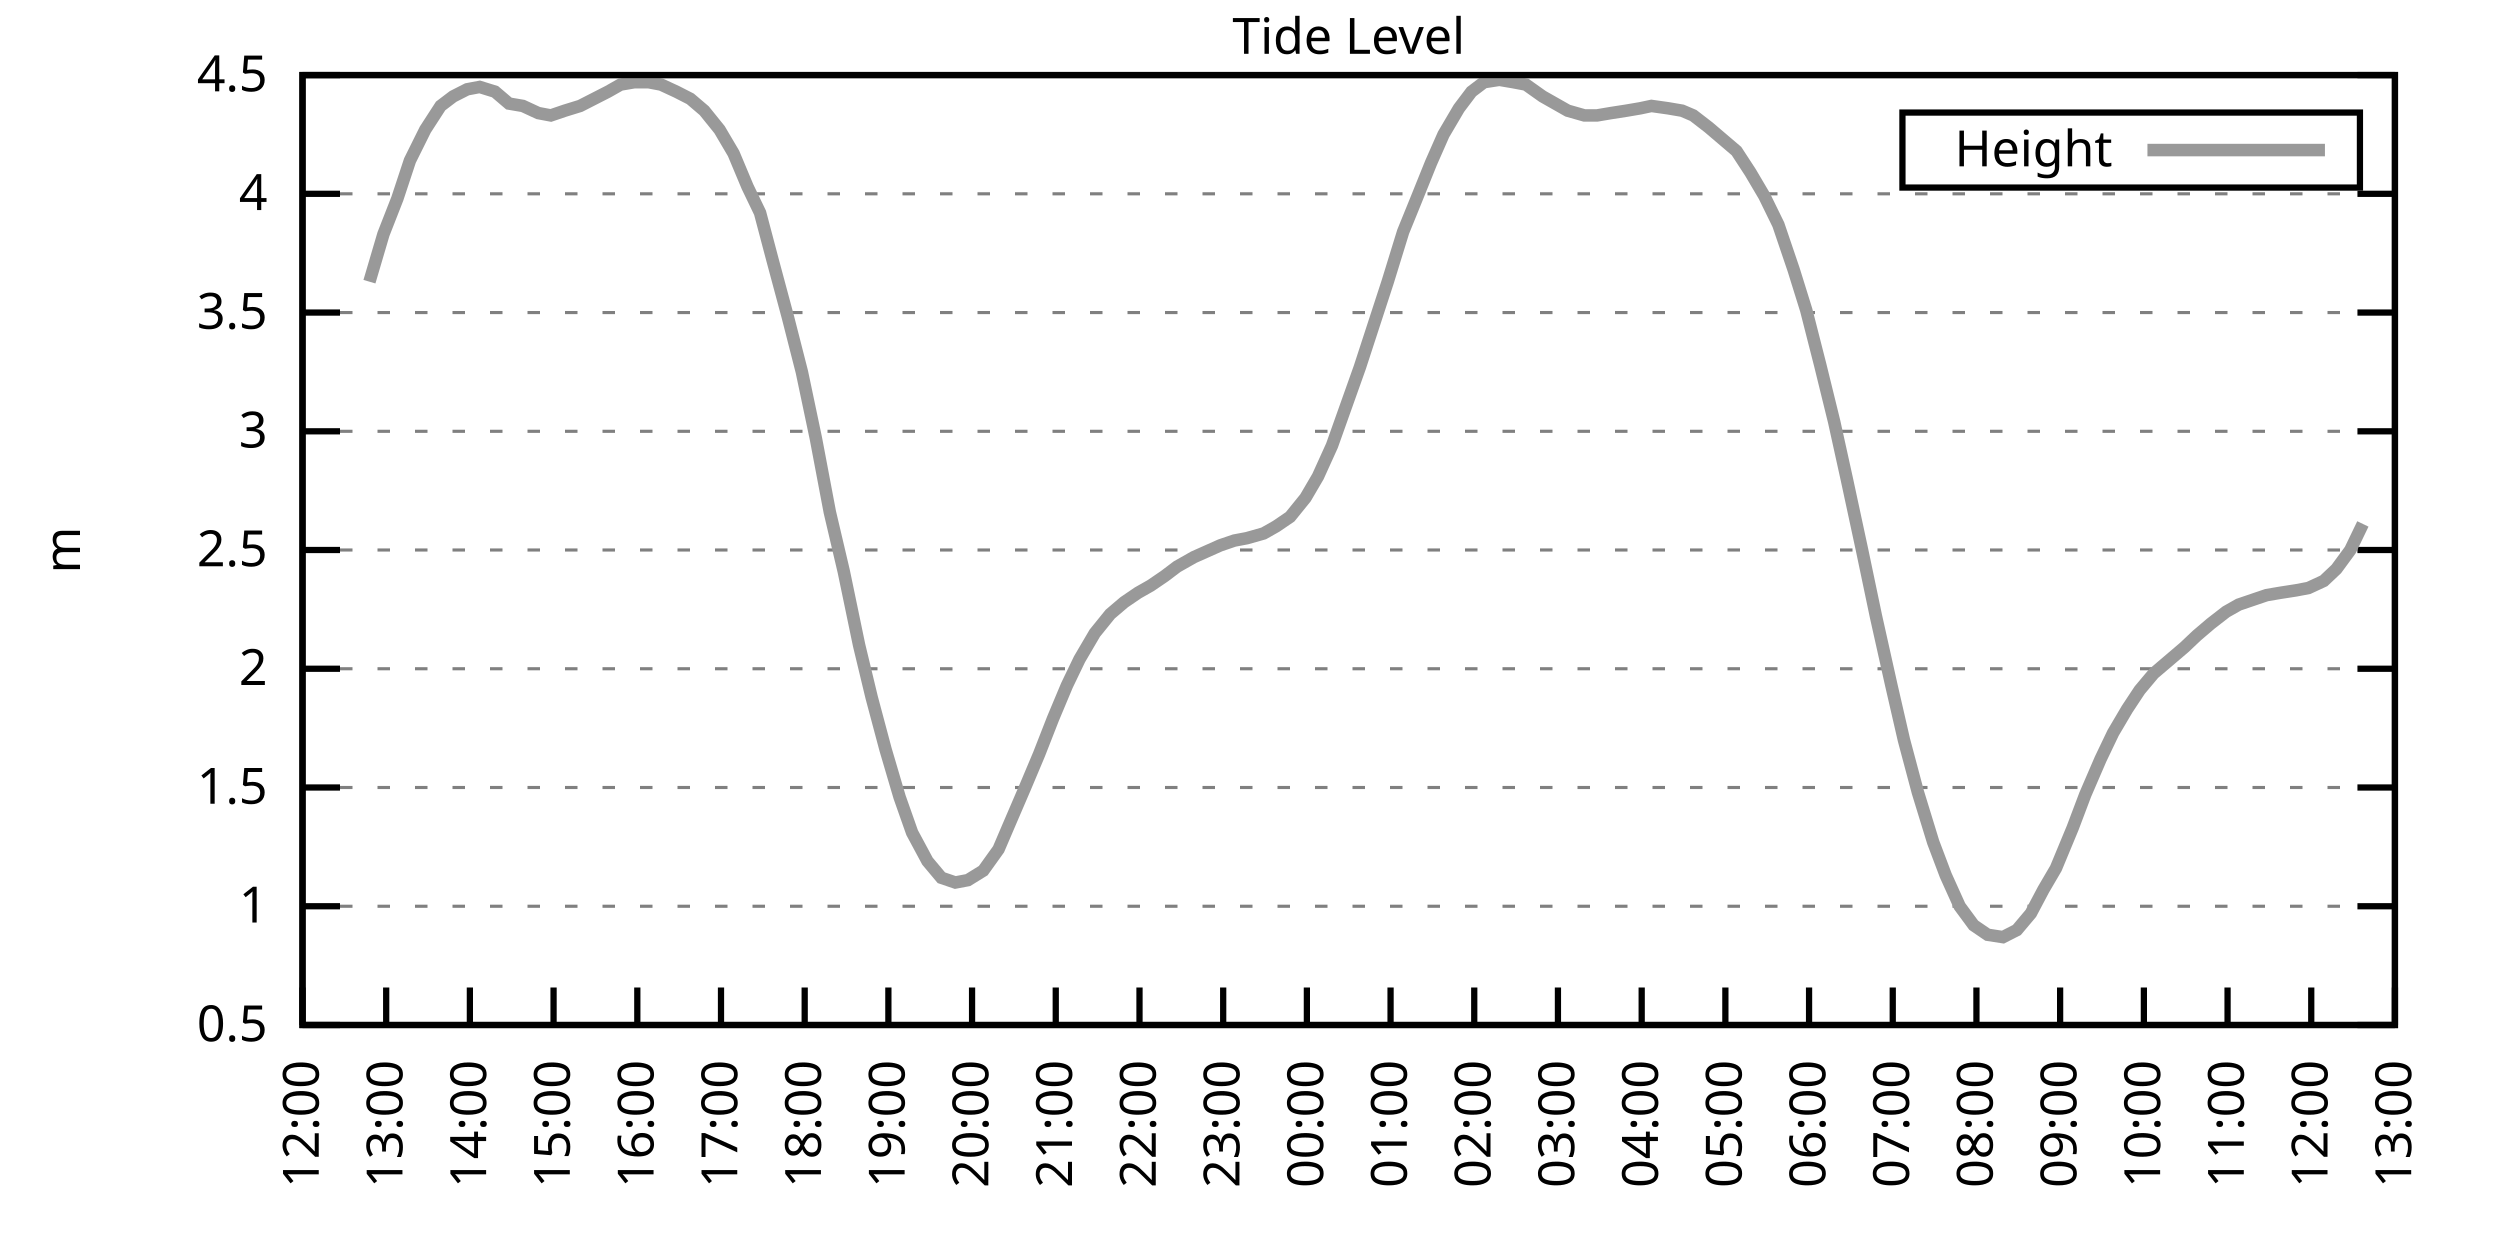
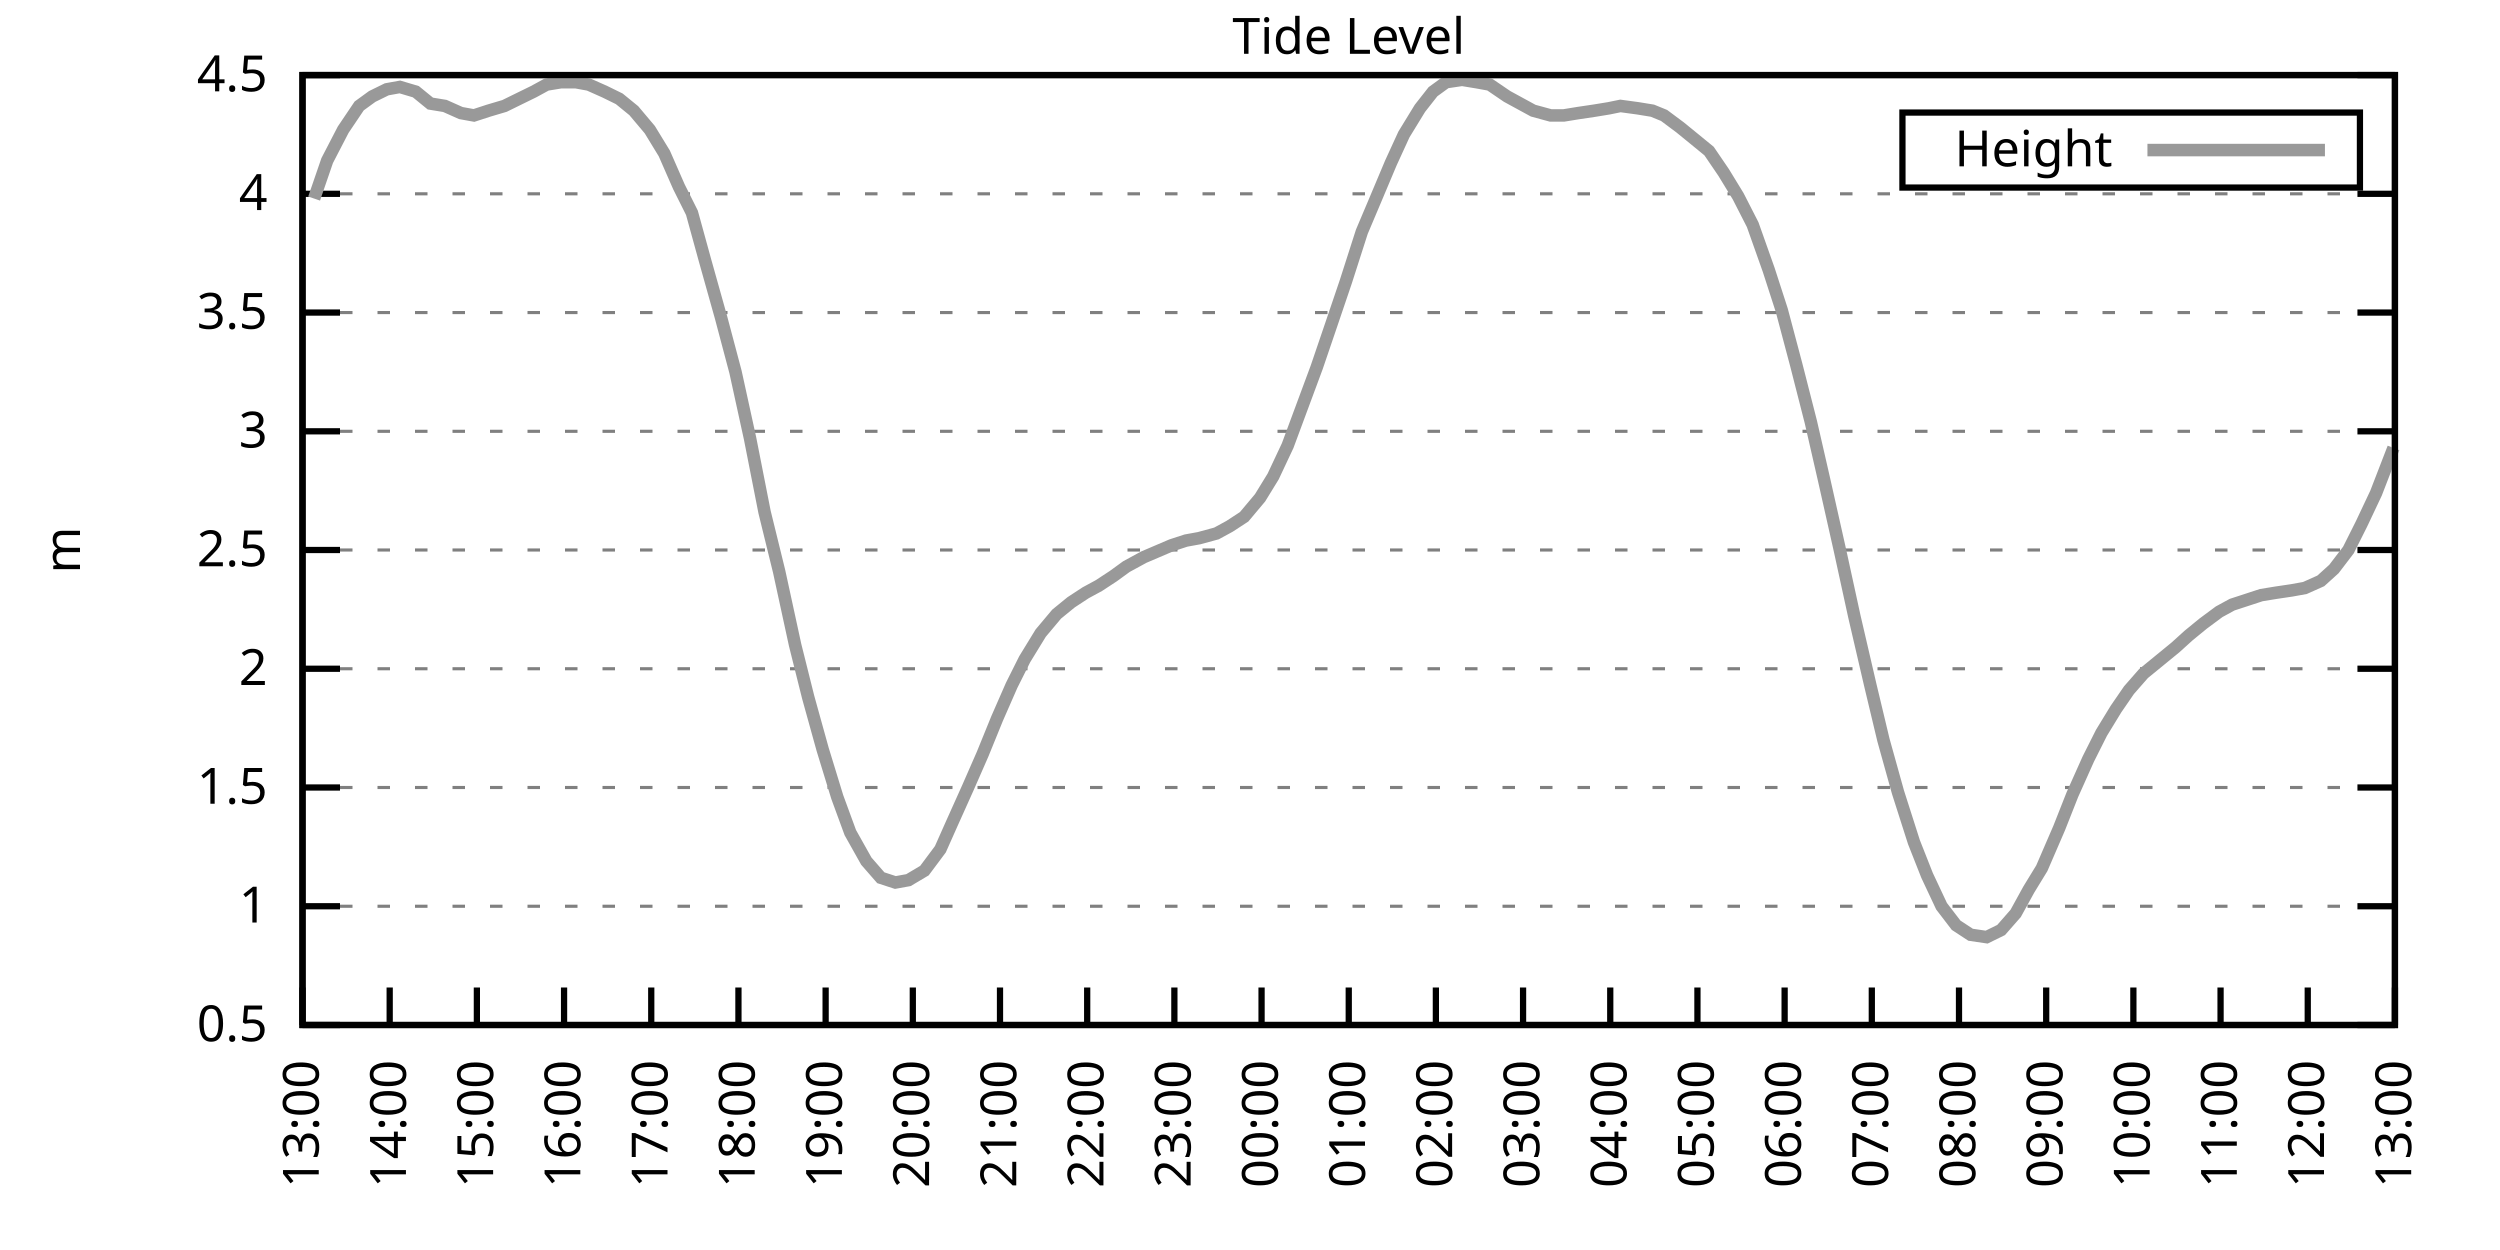
<svg xmlns="http://www.w3.org/2000/svg" xmlns:xlink="http://www.w3.org/1999/xlink" width="400" height="200" viewBox="0 0 400 200">
  <g id="gnuplot_canvas">
    <rect x="0" y="0" width="400" height="200" fill="none" />
    <defs>
      <circle id="gpDot" r="0.5" stroke-width="0.5" stroke="currentColor" />
      <path id="gpPt0" stroke-width="0.333" stroke="currentColor" d="M-1,0 h2 M0,-1 v2" />
      <path id="gpPt1" stroke-width="0.333" stroke="currentColor" d="M-1,-1 L1,1 M1,-1 L-1,1" />
      <path id="gpPt2" stroke-width="0.333" stroke="currentColor" d="M-1,0 L1,0 M0,-1 L0,1 M-1,-1 L1,1 M-1,1 L1,-1" />
      <rect id="gpPt3" stroke-width="0.333" stroke="currentColor" x="-1" y="-1" width="2" height="2" />
      <rect id="gpPt4" stroke-width="0.333" stroke="currentColor" fill="currentColor" x="-1" y="-1" width="2" height="2" />
      <circle id="gpPt5" stroke-width="0.333" stroke="currentColor" cx="0" cy="0" r="1" />
      <use xlink:href="#gpPt5" id="gpPt6" fill="currentColor" stroke="none" />
      <path id="gpPt7" stroke-width="0.333" stroke="currentColor" d="M0,-1.33 L-1.33,0.67 L1.33,0.67 z" />
      <use xlink:href="#gpPt7" id="gpPt8" fill="currentColor" stroke="none" />
      <use xlink:href="#gpPt7" id="gpPt9" stroke="currentColor" transform="rotate(180)" />
      <use xlink:href="#gpPt9" id="gpPt10" fill="currentColor" stroke="none" />
      <use xlink:href="#gpPt3" id="gpPt11" stroke="currentColor" transform="rotate(45)" />
      <use xlink:href="#gpPt11" id="gpPt12" fill="currentColor" stroke="none" />
      <path id="gpPt13" stroke-width="0.333" stroke="currentColor" d="M0,1.330 L1.265,0.411 L0.782,-1.067 L-0.782,-1.076 L-1.265,0.411 z" />
      <use xlink:href="#gpPt13" id="gpPt14" fill="currentColor" stroke="none" />
      <filter id="textbox" filterUnits="objectBoundingBox" x="0" y="0" height="1" width="1">
        <feFlood flood-color="white" flood-opacity="1" result="bgnd" />
        <feComposite in="SourceGraphic" in2="bgnd" operator="atop" />
      </filter>
      <filter id="greybox" filterUnits="objectBoundingBox" x="0" y="0" height="1" width="1">
        <feFlood flood-color="lightgrey" flood-opacity="1" result="grey" />
        <feComposite in="SourceGraphic" in2="grey" operator="atop" />
      </filter>
    </defs>
    <g fill="none" color="white" stroke="currentColor" stroke-width="1.00" stroke-linecap="butt" stroke-linejoin="miter">
</g>
    <g fill="none" color="black" stroke="currentColor" stroke-width="1.00" stroke-linecap="butt" stroke-linejoin="miter">
      <g stroke="none" shape-rendering="crispEdges">
        <polygon fill="rgb(255, 255, 255)" points="48.40,164.00 383.18,164.00 383.18,12.02 48.40,12.02 " />
      </g>
    </g>
    <g fill="none" color="black" stroke="currentColor" stroke-width="1.00" stroke-linecap="butt" stroke-linejoin="miter">
</g>
    <g fill="none" color="black" stroke="black" stroke-width="0.50" stroke-linecap="butt" stroke-linejoin="miter">
</g>
    <g fill="none" color="gray" stroke="currentColor" stroke-width="0.50" stroke-linecap="butt" stroke-linejoin="miter">
      <path stroke="gray" stroke-dasharray="2,4" class="gridline" d="M48.40,164.00 L383.19,164.00  " />
    </g>
    <g fill="none" color="gray" stroke="gray" stroke-width="1.00" stroke-linecap="butt" stroke-linejoin="miter">
</g>
    <g fill="none" color="black" stroke="currentColor" stroke-width="1.00" stroke-linecap="butt" stroke-linejoin="miter">
      <path stroke="black" d="M48.40,164.00 L54.40,164.00 M383.19,164.00 L377.19,164.00  " />
      <g transform="translate(42.80,166.60)" stroke="none" fill="black" font-family="Sans" font-size="8.00" text-anchor="end">
        <text>
          <tspan font-family="Sans"> 0.5</tspan>
        </text>
      </g>
    </g>
    <g fill="none" color="black" stroke="currentColor" stroke-width="1.00" stroke-linecap="butt" stroke-linejoin="miter">
</g>
    <g fill="none" color="black" stroke="black" stroke-width="0.50" stroke-linecap="butt" stroke-linejoin="miter">
</g>
    <g fill="none" color="gray" stroke="currentColor" stroke-width="0.50" stroke-linecap="butt" stroke-linejoin="miter">
      <path stroke="gray" stroke-dasharray="2,4" class="gridline" d="M48.40,145.00 L383.19,145.00  " />
    </g>
    <g fill="none" color="gray" stroke="gray" stroke-width="1.00" stroke-linecap="butt" stroke-linejoin="miter">
</g>
    <g fill="none" color="black" stroke="currentColor" stroke-width="1.00" stroke-linecap="butt" stroke-linejoin="miter">
      <path stroke="black" d="M48.40,145.00 L54.40,145.00 M383.19,145.00 L377.19,145.00  " />
      <g transform="translate(42.80,147.60)" stroke="none" fill="black" font-family="Sans" font-size="8.00" text-anchor="end">
        <text>
          <tspan font-family="Sans"> 1</tspan>
        </text>
      </g>
    </g>
    <g fill="none" color="black" stroke="currentColor" stroke-width="1.00" stroke-linecap="butt" stroke-linejoin="miter">
</g>
    <g fill="none" color="black" stroke="black" stroke-width="0.50" stroke-linecap="butt" stroke-linejoin="miter">
</g>
    <g fill="none" color="gray" stroke="currentColor" stroke-width="0.50" stroke-linecap="butt" stroke-linejoin="miter">
      <path stroke="gray" stroke-dasharray="2,4" class="gridline" d="M48.40,126.00 L383.19,126.00  " />
    </g>
    <g fill="none" color="gray" stroke="gray" stroke-width="1.00" stroke-linecap="butt" stroke-linejoin="miter">
</g>
    <g fill="none" color="black" stroke="currentColor" stroke-width="1.00" stroke-linecap="butt" stroke-linejoin="miter">
      <path stroke="black" d="M48.40,126.00 L54.40,126.00 M383.19,126.00 L377.19,126.00  " />
      <g transform="translate(42.80,128.60)" stroke="none" fill="black" font-family="Sans" font-size="8.00" text-anchor="end">
        <text>
          <tspan font-family="Sans"> 1.5</tspan>
        </text>
      </g>
    </g>
    <g fill="none" color="black" stroke="currentColor" stroke-width="1.00" stroke-linecap="butt" stroke-linejoin="miter">
</g>
    <g fill="none" color="black" stroke="black" stroke-width="0.50" stroke-linecap="butt" stroke-linejoin="miter">
</g>
    <g fill="none" color="gray" stroke="currentColor" stroke-width="0.50" stroke-linecap="butt" stroke-linejoin="miter">
      <path stroke="gray" stroke-dasharray="2,4" class="gridline" d="M48.40,107.00 L383.19,107.00  " />
    </g>
    <g fill="none" color="gray" stroke="gray" stroke-width="1.00" stroke-linecap="butt" stroke-linejoin="miter">
</g>
    <g fill="none" color="black" stroke="currentColor" stroke-width="1.00" stroke-linecap="butt" stroke-linejoin="miter">
      <path stroke="black" d="M48.40,107.00 L54.40,107.00 M383.19,107.00 L377.19,107.00  " />
      <g transform="translate(42.80,109.60)" stroke="none" fill="black" font-family="Sans" font-size="8.00" text-anchor="end">
        <text>
          <tspan font-family="Sans"> 2</tspan>
        </text>
      </g>
    </g>
    <g fill="none" color="black" stroke="currentColor" stroke-width="1.00" stroke-linecap="butt" stroke-linejoin="miter">
</g>
    <g fill="none" color="black" stroke="black" stroke-width="0.50" stroke-linecap="butt" stroke-linejoin="miter">
</g>
    <g fill="none" color="gray" stroke="currentColor" stroke-width="0.50" stroke-linecap="butt" stroke-linejoin="miter">
      <path stroke="gray" stroke-dasharray="2,4" class="gridline" d="M48.40,88.00 L383.19,88.00  " />
    </g>
    <g fill="none" color="gray" stroke="gray" stroke-width="1.00" stroke-linecap="butt" stroke-linejoin="miter">
</g>
    <g fill="none" color="black" stroke="currentColor" stroke-width="1.00" stroke-linecap="butt" stroke-linejoin="miter">
      <path stroke="black" d="M48.40,88.00 L54.40,88.00 M383.19,88.00 L377.19,88.00  " />
      <g transform="translate(42.80,90.60)" stroke="none" fill="black" font-family="Sans" font-size="8.00" text-anchor="end">
        <text>
          <tspan font-family="Sans"> 2.5</tspan>
        </text>
      </g>
    </g>
    <g fill="none" color="black" stroke="currentColor" stroke-width="1.00" stroke-linecap="butt" stroke-linejoin="miter">
</g>
    <g fill="none" color="black" stroke="black" stroke-width="0.50" stroke-linecap="butt" stroke-linejoin="miter">
</g>
    <g fill="none" color="gray" stroke="currentColor" stroke-width="0.50" stroke-linecap="butt" stroke-linejoin="miter">
      <path stroke="gray" stroke-dasharray="2,4" class="gridline" d="M48.40,69.01 L383.19,69.01  " />
    </g>
    <g fill="none" color="gray" stroke="gray" stroke-width="1.00" stroke-linecap="butt" stroke-linejoin="miter">
</g>
    <g fill="none" color="black" stroke="currentColor" stroke-width="1.00" stroke-linecap="butt" stroke-linejoin="miter">
      <path stroke="black" d="M48.40,69.01 L54.40,69.01 M383.19,69.01 L377.19,69.01  " />
      <g transform="translate(42.80,71.61)" stroke="none" fill="black" font-family="Sans" font-size="8.00" text-anchor="end">
        <text>
          <tspan font-family="Sans"> 3</tspan>
        </text>
      </g>
    </g>
    <g fill="none" color="black" stroke="currentColor" stroke-width="1.00" stroke-linecap="butt" stroke-linejoin="miter">
</g>
    <g fill="none" color="black" stroke="black" stroke-width="0.50" stroke-linecap="butt" stroke-linejoin="miter">
</g>
    <g fill="none" color="gray" stroke="currentColor" stroke-width="0.50" stroke-linecap="butt" stroke-linejoin="miter">
      <path stroke="gray" stroke-dasharray="2,4" class="gridline" d="M48.40,50.01 L383.19,50.01  " />
    </g>
    <g fill="none" color="gray" stroke="gray" stroke-width="1.00" stroke-linecap="butt" stroke-linejoin="miter">
</g>
    <g fill="none" color="black" stroke="currentColor" stroke-width="1.00" stroke-linecap="butt" stroke-linejoin="miter">
      <path stroke="black" d="M48.40,50.01 L54.40,50.01 M383.19,50.01 L377.19,50.01  " />
      <g transform="translate(42.80,52.61)" stroke="none" fill="black" font-family="Sans" font-size="8.00" text-anchor="end">
        <text>
          <tspan font-family="Sans"> 3.5</tspan>
        </text>
      </g>
    </g>
    <g fill="none" color="black" stroke="currentColor" stroke-width="1.00" stroke-linecap="butt" stroke-linejoin="miter">
</g>
    <g fill="none" color="black" stroke="black" stroke-width="0.50" stroke-linecap="butt" stroke-linejoin="miter">
</g>
    <g fill="none" color="gray" stroke="currentColor" stroke-width="0.50" stroke-linecap="butt" stroke-linejoin="miter">
      <path stroke="gray" stroke-dasharray="2,4" class="gridline" d="M48.40,31.01 L383.19,31.01  " />
    </g>
    <g fill="none" color="gray" stroke="gray" stroke-width="1.00" stroke-linecap="butt" stroke-linejoin="miter">
</g>
    <g fill="none" color="black" stroke="currentColor" stroke-width="1.00" stroke-linecap="butt" stroke-linejoin="miter">
      <path stroke="black" d="M48.40,31.01 L54.40,31.01 M383.19,31.01 L377.19,31.01  " />
      <g transform="translate(42.80,33.61)" stroke="none" fill="black" font-family="Sans" font-size="8.00" text-anchor="end">
        <text>
          <tspan font-family="Sans"> 4</tspan>
        </text>
      </g>
    </g>
    <g fill="none" color="black" stroke="currentColor" stroke-width="1.00" stroke-linecap="butt" stroke-linejoin="miter">
</g>
    <g fill="none" color="black" stroke="black" stroke-width="0.50" stroke-linecap="butt" stroke-linejoin="miter">
</g>
    <g fill="none" color="gray" stroke="currentColor" stroke-width="0.50" stroke-linecap="butt" stroke-linejoin="miter">
      <path stroke="gray" stroke-dasharray="2,4" class="gridline" d="M48.40,12.01 L383.19,12.01  " />
    </g>
    <g fill="none" color="gray" stroke="gray" stroke-width="1.00" stroke-linecap="butt" stroke-linejoin="miter">
</g>
    <g fill="none" color="black" stroke="currentColor" stroke-width="1.00" stroke-linecap="butt" stroke-linejoin="miter">
      <path stroke="black" d="M48.40,12.01 L54.40,12.01 M383.19,12.01 L377.19,12.01  " />
      <g transform="translate(42.80,14.61)" stroke="none" fill="black" font-family="Sans" font-size="8.00" text-anchor="end">
        <text>
          <tspan font-family="Sans"> 4.5</tspan>
        </text>
      </g>
    </g>
    <g fill="none" color="black" stroke="currentColor" stroke-width="1.00" stroke-linecap="butt" stroke-linejoin="miter">
      <path stroke="black" d="M48.40,164.00 L48.40,158.00  " />
      <g transform="translate(51.00,169.60) rotate(270.00)" stroke="none" fill="black" font-family="Sans" font-size="8.00" text-anchor="end">
        <text>
-           <tspan font-family="Sans">12:00</tspan>
-         </text>
-       </g>
-     </g>
-     <g fill="none" color="black" stroke="currentColor" stroke-width="1.00" stroke-linecap="butt" stroke-linejoin="miter">
-       <path stroke="black" d="M61.79,164.00 L61.79,158.00  " />
-       <g transform="translate(64.39,169.60) rotate(270.00)" stroke="none" fill="black" font-family="Sans" font-size="8.00" text-anchor="end">
-         <text>
          <tspan font-family="Sans">13:00</tspan>
        </text>
      </g>
    </g>
    <g fill="none" color="black" stroke="currentColor" stroke-width="1.00" stroke-linecap="butt" stroke-linejoin="miter">
-       <path stroke="black" d="M75.18,164.00 L75.18,158.00  " />
-       <g transform="translate(77.78,169.60) rotate(270.00)" stroke="none" fill="black" font-family="Sans" font-size="8.00" text-anchor="end">
+       <path stroke="black" d="M62.35,164.00 L62.35,158.00  " />
+       <g transform="translate(64.95,169.60) rotate(270.00)" stroke="none" fill="black" font-family="Sans" font-size="8.00" text-anchor="end">
        <text>
          <tspan font-family="Sans">14:00</tspan>
        </text>
      </g>
    </g>
    <g fill="none" color="black" stroke="currentColor" stroke-width="1.00" stroke-linecap="butt" stroke-linejoin="miter">
-       <path stroke="black" d="M88.57,164.00 L88.57,158.00  " />
-       <g transform="translate(91.17,169.60) rotate(270.00)" stroke="none" fill="black" font-family="Sans" font-size="8.00" text-anchor="end">
+       <path stroke="black" d="M76.30,164.00 L76.30,158.00  " />
+       <g transform="translate(78.90,169.60) rotate(270.00)" stroke="none" fill="black" font-family="Sans" font-size="8.00" text-anchor="end">
        <text>
          <tspan font-family="Sans">15:00</tspan>
        </text>
      </g>
    </g>
    <g fill="none" color="black" stroke="currentColor" stroke-width="1.00" stroke-linecap="butt" stroke-linejoin="miter">
-       <path stroke="black" d="M101.97,164.00 L101.97,158.00  " />
-       <g transform="translate(104.57,169.60) rotate(270.00)" stroke="none" fill="black" font-family="Sans" font-size="8.00" text-anchor="end">
+       <path stroke="black" d="M90.25,164.00 L90.25,158.00  " />
+       <g transform="translate(92.85,169.60) rotate(270.00)" stroke="none" fill="black" font-family="Sans" font-size="8.00" text-anchor="end">
        <text>
          <tspan font-family="Sans">16:00</tspan>
        </text>
      </g>
    </g>
    <g fill="none" color="black" stroke="currentColor" stroke-width="1.00" stroke-linecap="butt" stroke-linejoin="miter">
-       <path stroke="black" d="M115.36,164.00 L115.36,158.00  " />
-       <g transform="translate(117.96,169.60) rotate(270.00)" stroke="none" fill="black" font-family="Sans" font-size="8.00" text-anchor="end">
+       <path stroke="black" d="M104.20,164.00 L104.20,158.00  " />
+       <g transform="translate(106.80,169.60) rotate(270.00)" stroke="none" fill="black" font-family="Sans" font-size="8.00" text-anchor="end">
        <text>
          <tspan font-family="Sans">17:00</tspan>
        </text>
      </g>
    </g>
    <g fill="none" color="black" stroke="currentColor" stroke-width="1.00" stroke-linecap="butt" stroke-linejoin="miter">
-       <path stroke="black" d="M128.75,164.00 L128.75,158.00  " />
-       <g transform="translate(131.35,169.60) rotate(270.00)" stroke="none" fill="black" font-family="Sans" font-size="8.00" text-anchor="end">
+       <path stroke="black" d="M118.15,164.00 L118.15,158.00  " />
+       <g transform="translate(120.75,169.60) rotate(270.00)" stroke="none" fill="black" font-family="Sans" font-size="8.00" text-anchor="end">
        <text>
          <tspan font-family="Sans">18:00</tspan>
        </text>
      </g>
    </g>
    <g fill="none" color="black" stroke="currentColor" stroke-width="1.00" stroke-linecap="butt" stroke-linejoin="miter">
-       <path stroke="black" d="M142.14,164.00 L142.14,158.00  " />
-       <g transform="translate(144.74,169.60) rotate(270.00)" stroke="none" fill="black" font-family="Sans" font-size="8.00" text-anchor="end">
+       <path stroke="black" d="M132.10,164.00 L132.10,158.00  " />
+       <g transform="translate(134.70,169.60) rotate(270.00)" stroke="none" fill="black" font-family="Sans" font-size="8.00" text-anchor="end">
        <text>
          <tspan font-family="Sans">19:00</tspan>
        </text>
      </g>
    </g>
    <g fill="none" color="black" stroke="currentColor" stroke-width="1.00" stroke-linecap="butt" stroke-linejoin="miter">
-       <path stroke="black" d="M155.53,164.00 L155.53,158.00  " />
-       <g transform="translate(158.13,169.60) rotate(270.00)" stroke="none" fill="black" font-family="Sans" font-size="8.00" text-anchor="end">
+       <path stroke="black" d="M146.05,164.00 L146.05,158.00  " />
+       <g transform="translate(148.65,169.60) rotate(270.00)" stroke="none" fill="black" font-family="Sans" font-size="8.00" text-anchor="end">
        <text>
          <tspan font-family="Sans">20:00</tspan>
        </text>
      </g>
    </g>
    <g fill="none" color="black" stroke="currentColor" stroke-width="1.00" stroke-linecap="butt" stroke-linejoin="miter">
-       <path stroke="black" d="M168.92,164.00 L168.92,158.00  " />
-       <g transform="translate(171.52,169.60) rotate(270.00)" stroke="none" fill="black" font-family="Sans" font-size="8.00" text-anchor="end">
+       <path stroke="black" d="M160.00,164.00 L160.00,158.00  " />
+       <g transform="translate(162.60,169.60) rotate(270.00)" stroke="none" fill="black" font-family="Sans" font-size="8.00" text-anchor="end">
        <text>
          <tspan font-family="Sans">21:00</tspan>
        </text>
      </g>
    </g>
    <g fill="none" color="black" stroke="currentColor" stroke-width="1.00" stroke-linecap="butt" stroke-linejoin="miter">
-       <path stroke="black" d="M182.32,164.00 L182.32,158.00  " />
-       <g transform="translate(184.92,169.60) rotate(270.00)" stroke="none" fill="black" font-family="Sans" font-size="8.00" text-anchor="end">
+       <path stroke="black" d="M173.95,164.00 L173.95,158.00  " />
+       <g transform="translate(176.55,169.60) rotate(270.00)" stroke="none" fill="black" font-family="Sans" font-size="8.00" text-anchor="end">
        <text>
          <tspan font-family="Sans">22:00</tspan>
        </text>
      </g>
    </g>
    <g fill="none" color="black" stroke="currentColor" stroke-width="1.00" stroke-linecap="butt" stroke-linejoin="miter">
-       <path stroke="black" d="M195.71,164.00 L195.71,158.00  " />
-       <g transform="translate(198.31,169.60) rotate(270.00)" stroke="none" fill="black" font-family="Sans" font-size="8.00" text-anchor="end">
+       <path stroke="black" d="M187.90,164.00 L187.90,158.00  " />
+       <g transform="translate(190.50,169.60) rotate(270.00)" stroke="none" fill="black" font-family="Sans" font-size="8.00" text-anchor="end">
        <text>
          <tspan font-family="Sans">23:00</tspan>
        </text>
      </g>
    </g>
    <g fill="none" color="black" stroke="currentColor" stroke-width="1.00" stroke-linecap="butt" stroke-linejoin="miter">
-       <path stroke="black" d="M209.10,164.00 L209.10,158.00  " />
-       <g transform="translate(211.70,169.60) rotate(270.00)" stroke="none" fill="black" font-family="Sans" font-size="8.00" text-anchor="end">
+       <path stroke="black" d="M201.85,164.00 L201.85,158.00  " />
+       <g transform="translate(204.45,169.60) rotate(270.00)" stroke="none" fill="black" font-family="Sans" font-size="8.00" text-anchor="end">
        <text>
          <tspan font-family="Sans">00:00</tspan>
        </text>
      </g>
    </g>
    <g fill="none" color="black" stroke="currentColor" stroke-width="1.00" stroke-linecap="butt" stroke-linejoin="miter">
-       <path stroke="black" d="M222.49,164.00 L222.49,158.00  " />
-       <g transform="translate(225.09,169.60) rotate(270.00)" stroke="none" fill="black" font-family="Sans" font-size="8.00" text-anchor="end">
+       <path stroke="black" d="M215.80,164.00 L215.80,158.00  " />
+       <g transform="translate(218.40,169.60) rotate(270.00)" stroke="none" fill="black" font-family="Sans" font-size="8.00" text-anchor="end">
        <text>
          <tspan font-family="Sans">01:00</tspan>
        </text>
      </g>
    </g>
    <g fill="none" color="black" stroke="currentColor" stroke-width="1.00" stroke-linecap="butt" stroke-linejoin="miter">
-       <path stroke="black" d="M235.88,164.00 L235.88,158.00  " />
-       <g transform="translate(238.48,169.60) rotate(270.00)" stroke="none" fill="black" font-family="Sans" font-size="8.00" text-anchor="end">
+       <path stroke="black" d="M229.74,164.00 L229.74,158.00  " />
+       <g transform="translate(232.34,169.60) rotate(270.00)" stroke="none" fill="black" font-family="Sans" font-size="8.00" text-anchor="end">
        <text>
          <tspan font-family="Sans">02:00</tspan>
        </text>
      </g>
    </g>
    <g fill="none" color="black" stroke="currentColor" stroke-width="1.00" stroke-linecap="butt" stroke-linejoin="miter">
-       <path stroke="black" d="M249.27,164.00 L249.27,158.00  " />
-       <g transform="translate(251.87,169.60) rotate(270.00)" stroke="none" fill="black" font-family="Sans" font-size="8.00" text-anchor="end">
+       <path stroke="black" d="M243.69,164.00 L243.69,158.00  " />
+       <g transform="translate(246.29,169.60) rotate(270.00)" stroke="none" fill="black" font-family="Sans" font-size="8.00" text-anchor="end">
        <text>
          <tspan font-family="Sans">03:00</tspan>
        </text>
      </g>
    </g>
    <g fill="none" color="black" stroke="currentColor" stroke-width="1.00" stroke-linecap="butt" stroke-linejoin="miter">
-       <path stroke="black" d="M262.67,164.00 L262.67,158.00  " />
-       <g transform="translate(265.27,169.60) rotate(270.00)" stroke="none" fill="black" font-family="Sans" font-size="8.00" text-anchor="end">
+       <path stroke="black" d="M257.64,164.00 L257.64,158.00  " />
+       <g transform="translate(260.24,169.60) rotate(270.00)" stroke="none" fill="black" font-family="Sans" font-size="8.00" text-anchor="end">
        <text>
          <tspan font-family="Sans">04:00</tspan>
        </text>
      </g>
    </g>
    <g fill="none" color="black" stroke="currentColor" stroke-width="1.00" stroke-linecap="butt" stroke-linejoin="miter">
-       <path stroke="black" d="M276.06,164.00 L276.06,158.00  " />
-       <g transform="translate(278.66,169.60) rotate(270.00)" stroke="none" fill="black" font-family="Sans" font-size="8.00" text-anchor="end">
+       <path stroke="black" d="M271.59,164.00 L271.59,158.00  " />
+       <g transform="translate(274.19,169.60) rotate(270.00)" stroke="none" fill="black" font-family="Sans" font-size="8.00" text-anchor="end">
        <text>
          <tspan font-family="Sans">05:00</tspan>
        </text>
      </g>
    </g>
    <g fill="none" color="black" stroke="currentColor" stroke-width="1.00" stroke-linecap="butt" stroke-linejoin="miter">
-       <path stroke="black" d="M289.45,164.00 L289.45,158.00  " />
-       <g transform="translate(292.05,169.60) rotate(270.00)" stroke="none" fill="black" font-family="Sans" font-size="8.00" text-anchor="end">
+       <path stroke="black" d="M285.54,164.00 L285.54,158.00  " />
+       <g transform="translate(288.14,169.60) rotate(270.00)" stroke="none" fill="black" font-family="Sans" font-size="8.00" text-anchor="end">
        <text>
          <tspan font-family="Sans">06:00</tspan>
        </text>
      </g>
    </g>
    <g fill="none" color="black" stroke="currentColor" stroke-width="1.00" stroke-linecap="butt" stroke-linejoin="miter">
-       <path stroke="black" d="M302.84,164.00 L302.84,158.00  " />
-       <g transform="translate(305.44,169.60) rotate(270.00)" stroke="none" fill="black" font-family="Sans" font-size="8.00" text-anchor="end">
+       <path stroke="black" d="M299.49,164.00 L299.49,158.00  " />
+       <g transform="translate(302.09,169.60) rotate(270.00)" stroke="none" fill="black" font-family="Sans" font-size="8.00" text-anchor="end">
        <text>
          <tspan font-family="Sans">07:00</tspan>
        </text>
      </g>
    </g>
    <g fill="none" color="black" stroke="currentColor" stroke-width="1.00" stroke-linecap="butt" stroke-linejoin="miter">
-       <path stroke="black" d="M316.23,164.00 L316.23,158.00  " />
-       <g transform="translate(318.83,169.60) rotate(270.00)" stroke="none" fill="black" font-family="Sans" font-size="8.00" text-anchor="end">
+       <path stroke="black" d="M313.44,164.00 L313.44,158.00  " />
+       <g transform="translate(316.04,169.60) rotate(270.00)" stroke="none" fill="black" font-family="Sans" font-size="8.00" text-anchor="end">
        <text>
          <tspan font-family="Sans">08:00</tspan>
        </text>
      </g>
    </g>
    <g fill="none" color="black" stroke="currentColor" stroke-width="1.00" stroke-linecap="butt" stroke-linejoin="miter">
-       <path stroke="black" d="M329.62,164.00 L329.62,158.00  " />
-       <g transform="translate(332.22,169.60) rotate(270.00)" stroke="none" fill="black" font-family="Sans" font-size="8.00" text-anchor="end">
+       <path stroke="black" d="M327.39,164.00 L327.39,158.00  " />
+       <g transform="translate(329.99,169.60) rotate(270.00)" stroke="none" fill="black" font-family="Sans" font-size="8.00" text-anchor="end">
        <text>
          <tspan font-family="Sans">09:00</tspan>
        </text>
      </g>
    </g>
    <g fill="none" color="black" stroke="currentColor" stroke-width="1.00" stroke-linecap="butt" stroke-linejoin="miter">
-       <path stroke="black" d="M343.02,164.00 L343.02,158.00  " />
-       <g transform="translate(345.62,169.60) rotate(270.00)" stroke="none" fill="black" font-family="Sans" font-size="8.00" text-anchor="end">
+       <path stroke="black" d="M341.34,164.00 L341.34,158.00  " />
+       <g transform="translate(343.94,169.60) rotate(270.00)" stroke="none" fill="black" font-family="Sans" font-size="8.00" text-anchor="end">
        <text>
          <tspan font-family="Sans">10:00</tspan>
        </text>
      </g>
    </g>
    <g fill="none" color="black" stroke="currentColor" stroke-width="1.00" stroke-linecap="butt" stroke-linejoin="miter">
-       <path stroke="black" d="M356.41,164.00 L356.41,158.00  " />
-       <g transform="translate(359.01,169.60) rotate(270.00)" stroke="none" fill="black" font-family="Sans" font-size="8.00" text-anchor="end">
+       <path stroke="black" d="M355.29,164.00 L355.29,158.00  " />
+       <g transform="translate(357.89,169.60) rotate(270.00)" stroke="none" fill="black" font-family="Sans" font-size="8.00" text-anchor="end">
        <text>
          <tspan font-family="Sans">11:00</tspan>
        </text>
      </g>
    </g>
    <g fill="none" color="black" stroke="currentColor" stroke-width="1.00" stroke-linecap="butt" stroke-linejoin="miter">
-       <path stroke="black" d="M369.80,164.00 L369.80,158.00  " />
-       <g transform="translate(372.40,169.60) rotate(270.00)" stroke="none" fill="black" font-family="Sans" font-size="8.00" text-anchor="end">
+       <path stroke="black" d="M369.24,164.00 L369.24,158.00  " />
+       <g transform="translate(371.84,169.60) rotate(270.00)" stroke="none" fill="black" font-family="Sans" font-size="8.00" text-anchor="end">
        <text>
          <tspan font-family="Sans">12:00</tspan>
        </text>
      </g>
    </g>
    <g fill="none" color="black" stroke="currentColor" stroke-width="1.00" stroke-linecap="butt" stroke-linejoin="miter">
      <path stroke="black" d="M383.19,164.00 L383.19,158.00  " />
      <g transform="translate(385.79,169.60) rotate(270.00)" stroke="none" fill="black" font-family="Sans" font-size="8.00" text-anchor="end">
        <text>
          <tspan font-family="Sans">13:00</tspan>
        </text>
      </g>
    </g>
    <g fill="none" color="black" stroke="currentColor" stroke-width="1.00" stroke-linecap="butt" stroke-linejoin="miter">
</g>
    <g fill="none" color="black" stroke="currentColor" stroke-width="1.00" stroke-linecap="butt" stroke-linejoin="miter">
      <path stroke="black" d="M48.40,12.01 L48.40,164.00 L383.19,164.00 L383.19,12.01 L48.40,12.01 Z  " />
    </g>
    <g fill="none" color="black" stroke="currentColor" stroke-width="1.00" stroke-linecap="butt" stroke-linejoin="miter">
</g>
    <g fill="none" color="black" stroke="currentColor" stroke-width="1.00" stroke-linecap="butt" stroke-linejoin="miter">
      <path stroke="black" d="M304.39,30.01 L304.39,18.01 L377.59,18.01 L377.59,30.01 L304.39,30.01 Z  " />
    </g>
    <g id="Tide_level_plot_1">
      <g fill="none" color="white" stroke="black" stroke-width="2.00" stroke-linecap="butt" stroke-linejoin="miter">
</g>
      <g fill="none" color="black" stroke="currentColor" stroke-width="2.00" stroke-linecap="butt" stroke-linejoin="miter">
        <g transform="translate(337.99,26.61)" stroke="none" fill="black" font-family="Sans" font-size="8.00" text-anchor="end">
          <text>
            <tspan font-family="Sans">Height</tspan>
          </text>
        </g>
      </g>
      <g fill="none" color="black" stroke="currentColor" stroke-width="2.00" stroke-linecap="butt" stroke-linejoin="miter">
-         <path stroke="rgb(153, 153, 153)" d="M343.59,24.01 L371.99,24.01 M59.11,45.07 L61.35,37.47 L63.58,31.77 L65.59,25.69 L68.04,20.75 L70.50,16.95   L72.50,15.43 L74.74,14.29 L76.75,13.91 L79.20,14.67 L81.43,16.57 L83.66,16.95 L86.12,18.09 L88.13,18.47   L90.36,17.71 L92.82,16.95 L95.05,15.81 L97.28,14.67 L99.29,13.53 L101.52,13.15 L103.75,13.15 L105.76,13.53   L108.22,14.67 L110.45,15.81 L112.68,17.71 L115.13,20.75 L117.37,24.55 L119.60,29.87 L121.61,34.05 L123.62,41.65   L126.07,50.77 L128.30,59.51 L130.54,70.15 L132.77,81.93 L135.00,91.42 L137.45,103.20 L139.46,111.56 L141.69,119.92   L143.93,127.52 L145.94,133.22 L148.39,137.78 L150.62,140.44 L152.85,141.20 L154.86,140.82 L157.32,139.30 L159.77,135.88   L161.56,131.70 L164.01,126.00 L166.25,120.68 L168.48,114.98 L170.71,109.66 L172.72,105.48 L175.17,101.30 L177.63,98.26   L179.86,96.36 L182.09,94.84 L184.10,93.70 L186.33,92.18 L188.34,90.66 L191.02,89.14 L195.26,87.25 L197.49,86.49   L199.50,86.11 L202.18,85.35 L204.19,84.21 L206.42,82.69 L208.88,79.65 L210.88,76.23 L213.12,71.29 L217.58,58.75   L219.81,51.91 L222.04,45.07 L224.50,37.09 L226.51,32.15 L228.96,26.07 L230.97,21.51 L233.43,17.33 L235.44,14.67   L237.44,13.15 L239.90,12.77 L242.13,13.15 L244.14,13.53 L246.82,15.43 L248.83,16.57 L250.84,17.71 L253.51,18.47   L255.52,18.47 L257.76,18.09 L260.21,17.71 L262.44,17.33 L264.23,16.95 L266.91,17.33 L269.14,17.71 L270.92,18.47   L273.38,20.37 L275.61,22.27 L277.84,24.17 L280.07,27.59 L282.31,31.39 L284.54,35.95 L286.99,43.17 L289.00,49.63   L291.23,58.37 L293.47,67.49 L295.48,76.61 L297.93,88.00 L300.16,98.64 L302.62,109.66 L304.63,118.40 L306.86,126.76   L309.31,134.74 L311.32,140.06 L313.55,145.00 L315.79,148.04 L318.02,149.56 L320.47,149.94 L322.70,148.80 L324.94,146.14   L326.95,142.34 L328.95,138.92 L331.63,132.46 L333.64,127.14 L336.10,121.44 L338.10,117.26 L340.34,113.46 L342.35,110.42   L344.58,107.76 L347.26,105.48 L349.49,103.58 L351.50,101.68 L353.73,99.78 L356.18,97.88 L358.19,96.74 L360.42,95.98   L362.66,95.22 L364.89,94.84 L367.34,94.46 L369.35,94.08 L371.81,92.94 L373.82,91.04 L376.05,88.00 L378.06,83.83    " />
+         <path stroke="rgb(153, 153, 153)" d="M343.59,24.01 L371.99,24.01 M50.26,31.77 L52.35,25.69 L54.91,20.75 L57.47,16.95 L59.56,15.43 L61.88,14.29   L63.98,13.91 L66.53,14.67 L68.86,16.57 L71.18,16.95 L73.74,18.09 L75.83,18.47 L78.16,17.71 L80.72,16.95   L83.04,15.81 L85.37,14.67 L87.46,13.53 L89.78,13.15 L92.11,13.15 L94.20,13.53 L96.76,14.67 L99.08,15.81   L101.41,17.71 L103.97,20.75 L106.29,24.55 L108.62,29.87 L110.71,34.05 L112.80,41.65 L115.36,50.77 L117.68,59.51   L120.01,70.15 L122.33,81.93 L124.66,91.42 L127.22,103.20 L129.31,111.56 L131.63,119.92 L133.96,127.52 L136.05,133.22   L138.61,137.78 L140.93,140.44 L143.26,141.20 L145.35,140.82 L147.91,139.30 L150.46,135.88 L152.32,131.70 L154.88,126.00   L157.21,120.68 L159.53,114.98 L161.86,109.66 L163.95,105.48 L166.51,101.30 L169.06,98.26 L171.39,96.36 L173.71,94.84   L175.81,93.70 L178.13,92.18 L180.22,90.66 L183.01,89.14 L187.43,87.25 L189.76,86.49 L191.85,86.11 L194.64,85.35   L196.73,84.21 L199.06,82.69 L201.61,79.65 L203.71,76.23 L206.03,71.29 L210.68,58.75 L213.01,51.91 L215.33,45.07   L217.89,37.09 L219.98,32.15 L222.54,26.07 L224.63,21.51 L227.19,17.33 L229.28,14.67 L231.37,13.15 L233.93,12.77   L236.25,13.15 L238.35,13.53 L241.14,15.43 L243.23,16.57 L245.32,17.71 L248.11,18.47 L250.20,18.47 L252.53,18.09   L255.09,17.71 L257.41,17.33 L259.27,16.95 L262.06,17.33 L264.39,17.71 L266.25,18.47 L268.80,20.37 L271.13,22.27   L273.45,24.17 L275.78,27.59 L278.10,31.39 L280.43,35.95 L282.99,43.17 L285.08,49.63 L287.40,58.37 L289.73,67.49   L291.82,76.61 L294.38,88.00 L296.70,98.64 L299.26,109.66 L301.35,118.40 L303.68,126.76 L306.23,134.74 L308.33,140.06   L310.65,145.00 L312.98,148.04 L315.30,149.56 L317.86,149.94 L320.18,148.80 L322.51,146.14 L324.60,142.34 L326.69,138.92   L329.48,132.46 L331.58,127.14 L334.13,121.44 L336.23,117.26 L338.55,113.46 L340.64,110.42 L342.97,107.76 L345.76,105.48   L348.08,103.58 L350.18,101.68 L352.50,99.78 L355.06,97.88 L357.15,96.74 L359.48,95.98 L361.80,95.22 L364.13,94.84   L366.68,94.46 L368.78,94.08 L371.33,92.94 L373.43,91.04 L375.75,88.00 L377.84,83.83 L380.17,78.89 L382.96,71.67    " />
      </g>
    </g>
    <g fill="none" color="black" stroke="currentColor" stroke-width="2.00" stroke-linecap="butt" stroke-linejoin="miter">
</g>
    <g fill="none" color="black" stroke="black" stroke-width="1.00" stroke-linecap="butt" stroke-linejoin="miter">
</g>
    <g fill="none" color="black" stroke="currentColor" stroke-width="1.00" stroke-linecap="butt" stroke-linejoin="miter">
      <path stroke="black" d="M48.40,12.01 L48.40,164.00 L383.19,164.00 L383.19,12.01 L48.40,12.01 Z  " />
      <g transform="translate(12.80,88.01) rotate(270.00)" stroke="none" fill="black" font-family="Sans" font-size="8.00" text-anchor="middle">
        <text>
          <tspan font-family="Sans">m</tspan>
        </text>
      </g>
    </g>
    <g fill="none" color="black" stroke="currentColor" stroke-width="1.00" stroke-linecap="butt" stroke-linejoin="miter">
</g>
    <g fill="none" color="black" stroke="currentColor" stroke-width="1.00" stroke-linecap="butt" stroke-linejoin="miter">
      <g transform="translate(215.79,8.61)" stroke="none" fill="black" font-family="Sans" font-size="8.00" text-anchor="middle">
        <text>
          <tspan font-family="Sans">Tide Level</tspan>
        </text>
      </g>
    </g>
    <g fill="none" color="black" stroke="currentColor" stroke-width="1.00" stroke-linecap="butt" stroke-linejoin="miter">
</g>
  </g>
</svg>
